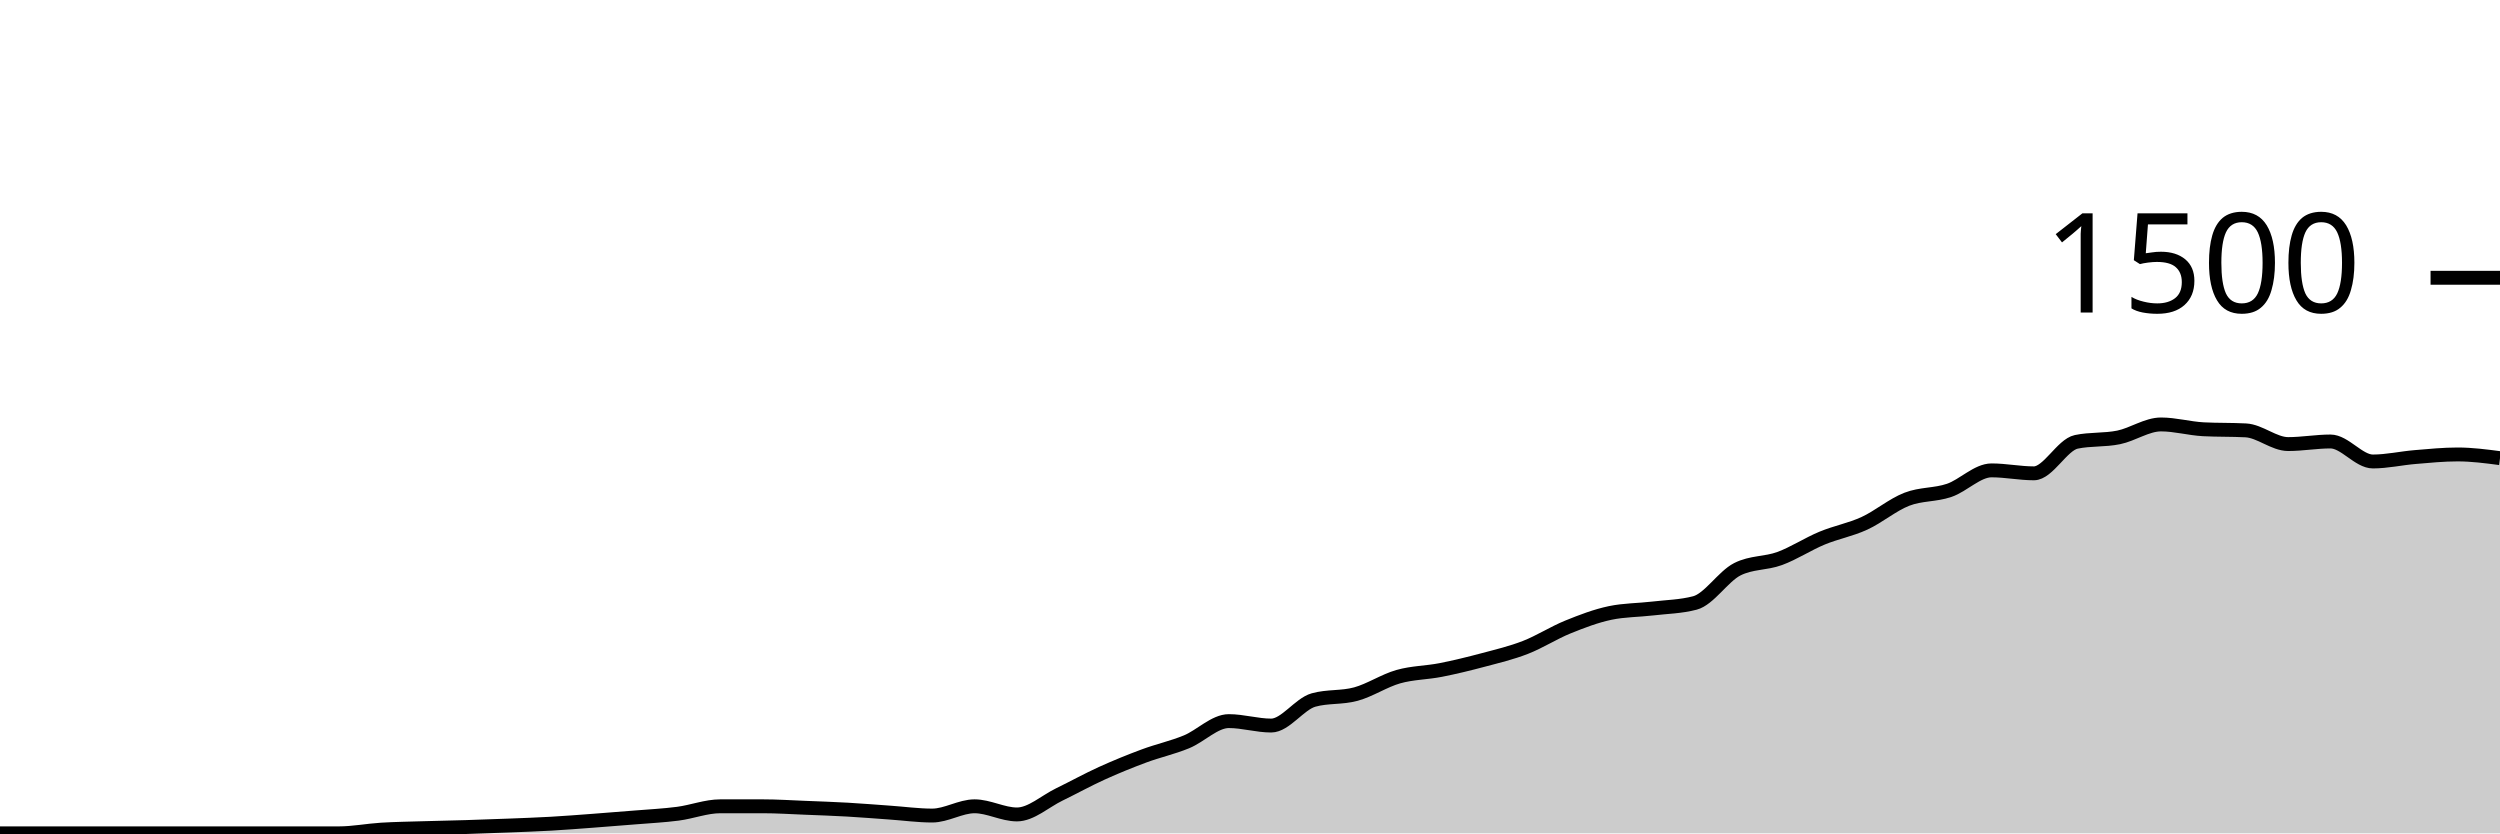
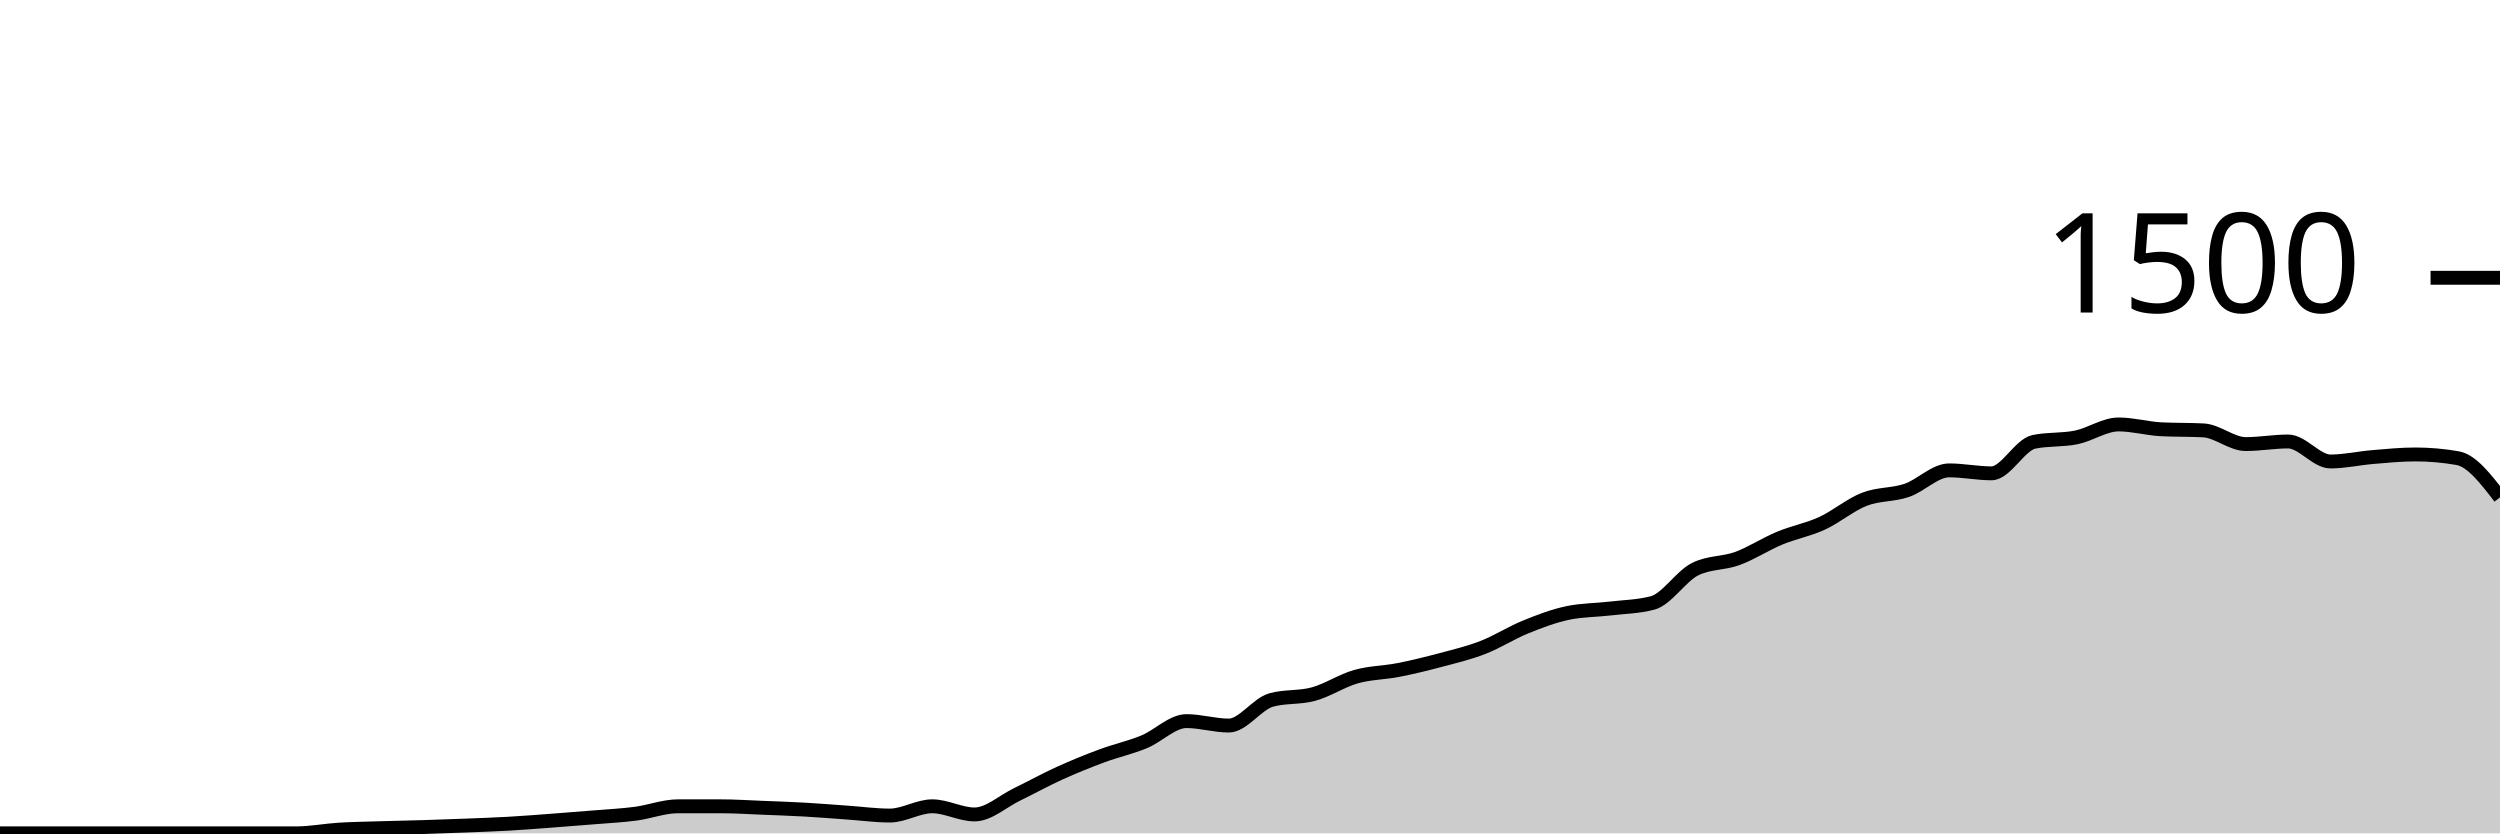
<svg xmlns="http://www.w3.org/2000/svg" viewBox="0 0 180 60">
  <g transform="translate(0,20)">
-     <path class="area" fill="rgba(0, 0, 0, 0.2)" d="M0,40C1.017,40,2.034,40,3.051,40C4.068,40,5.085,40,6.102,40C7.119,40,8.136,40,9.153,40C10.169,40,11.186,40,12.203,40C13.22,40,14.237,40,15.254,40C16.271,40,17.288,40,18.305,40C19.322,40,20.339,40,21.356,40C22.373,40,23.39,40,24.407,40C25.424,40,26.441,39.796,27.458,39.733C28.475,39.671,29.492,39.658,30.508,39.627C31.525,39.596,32.542,39.578,33.559,39.547C34.576,39.516,35.593,39.48,36.61,39.44C37.627,39.4,38.644,39.364,39.661,39.307C40.678,39.249,41.695,39.169,42.712,39.093C43.729,39.018,44.746,38.938,45.763,38.853C46.78,38.769,47.797,38.72,48.814,38.587C49.831,38.453,50.847,38.053,51.864,38.053C52.881,38.053,53.898,38.053,54.915,38.053C55.932,38.053,56.949,38.12,57.966,38.16C58.983,38.2,60,38.236,61.017,38.293C62.034,38.351,63.051,38.436,64.068,38.507C65.085,38.578,66.102,38.72,67.119,38.72C68.136,38.72,69.153,38.053,70.169,38.053C71.186,38.053,72.203,38.64,73.22,38.64C74.237,38.64,75.254,37.693,76.271,37.2C77.288,36.707,78.305,36.142,79.322,35.68C80.339,35.218,81.356,34.804,82.373,34.427C83.39,34.049,84.407,33.831,85.424,33.413C86.441,32.996,87.458,31.92,88.475,31.92C89.492,31.92,90.508,32.24,91.525,32.24C92.542,32.24,93.559,30.684,94.576,30.4C95.593,30.116,96.61,30.253,97.627,29.973C98.644,29.693,99.661,29.009,100.678,28.72C101.695,28.431,102.712,28.44,103.729,28.24C104.746,28.04,105.763,27.791,106.78,27.52C107.797,27.249,108.814,27.009,109.831,26.613C110.847,26.218,111.864,25.56,112.881,25.147C113.898,24.733,114.915,24.347,115.932,24.133C116.949,23.92,117.966,23.933,118.983,23.813C120,23.693,121.017,23.68,122.034,23.413C123.051,23.147,124.068,21.502,125.085,20.987C126.102,20.471,127.119,20.587,128.136,20.213C129.153,19.84,130.169,19.169,131.186,18.747C132.203,18.324,133.22,18.147,134.237,17.68C135.254,17.213,136.271,16.342,137.288,15.947C138.305,15.551,139.322,15.653,140.339,15.307C141.356,14.96,142.373,13.867,143.39,13.867C144.407,13.867,145.424,14.08,146.441,14.08C147.458,14.08,148.475,12.027,149.492,11.813C150.508,11.6,151.525,11.702,152.542,11.493C153.559,11.284,154.576,10.56,155.593,10.56C156.61,10.56,157.627,10.853,158.644,10.907C159.661,10.96,160.678,10.933,161.695,10.987C162.712,11.04,163.729,11.973,164.746,11.973C165.763,11.973,166.78,11.787,167.797,11.787C168.814,11.787,169.831,13.227,170.847,13.227C171.864,13.227,172.881,12.991,173.898,12.907C174.915,12.822,175.932,12.72,176.949,12.72C177.966,12.72,178.983,12.853,180,12.987L180,40C178.983,40,177.966,40,176.949,40C175.932,40,174.915,40,173.898,40C172.881,40,171.864,40,170.847,40C169.831,40,168.814,40,167.797,40C166.78,40,165.763,40,164.746,40C163.729,40,162.712,40,161.695,40C160.678,40,159.661,40,158.644,40C157.627,40,156.61,40,155.593,40C154.576,40,153.559,40,152.542,40C151.525,40,150.508,40,149.492,40C148.475,40,147.458,40,146.441,40C145.424,40,144.407,40,143.39,40C142.373,40,141.356,40,140.339,40C139.322,40,138.305,40,137.288,40C136.271,40,135.254,40,134.237,40C133.22,40,132.203,40,131.186,40C130.169,40,129.153,40,128.136,40C127.119,40,126.102,40,125.085,40C124.068,40,123.051,40,122.034,40C121.017,40,120,40,118.983,40C117.966,40,116.949,40,115.932,40C114.915,40,113.898,40,112.881,40C111.864,40,110.847,40,109.831,40C108.814,40,107.797,40,106.78,40C105.763,40,104.746,40,103.729,40C102.712,40,101.695,40,100.678,40C99.661,40,98.644,40,97.627,40C96.61,40,95.593,40,94.576,40C93.559,40,92.542,40,91.525,40C90.508,40,89.492,40,88.475,40C87.458,40,86.441,40,85.424,40C84.407,40,83.39,40,82.373,40C81.356,40,80.339,40,79.322,40C78.305,40,77.288,40,76.271,40C75.254,40,74.237,40,73.22,40C72.203,40,71.186,40,70.169,40C69.153,40,68.136,40,67.119,40C66.102,40,65.085,40,64.068,40C63.051,40,62.034,40,61.017,40C60,40,58.983,40,57.966,40C56.949,40,55.932,40,54.915,40C53.898,40,52.881,40,51.864,40C50.847,40,49.831,40,48.814,40C47.797,40,46.78,40,45.763,40C44.746,40,43.729,40,42.712,40C41.695,40,40.678,40,39.661,40C38.644,40,37.627,40,36.61,40C35.593,40,34.576,40,33.559,40C32.542,40,31.525,40,30.508,40C29.492,40,28.475,40,27.458,40C26.441,40,25.424,40,24.407,40C23.39,40,22.373,40,21.356,40C20.339,40,19.322,40,18.305,40C17.288,40,16.271,40,15.254,40C14.237,40,13.22,40,12.203,40C11.186,40,10.169,40,9.153,40C8.136,40,7.119,40,6.102,40C5.085,40,4.068,40,3.051,40C2.034,40,1.017,40,0,40Z" />
-     <path class="line" stroke="black" fill="none" d="M0,40C1.017,40,2.034,40,3.051,40C4.068,40,5.085,40,6.102,40C7.119,40,8.136,40,9.153,40C10.169,40,11.186,40,12.203,40C13.22,40,14.237,40,15.254,40C16.271,40,17.288,40,18.305,40C19.322,40,20.339,40,21.356,40C22.373,40,23.39,40,24.407,40C25.424,40,26.441,39.796,27.458,39.733C28.475,39.671,29.492,39.658,30.508,39.627C31.525,39.596,32.542,39.578,33.559,39.547C34.576,39.516,35.593,39.48,36.61,39.44C37.627,39.4,38.644,39.364,39.661,39.307C40.678,39.249,41.695,39.169,42.712,39.093C43.729,39.018,44.746,38.938,45.763,38.853C46.78,38.769,47.797,38.72,48.814,38.587C49.831,38.453,50.847,38.053,51.864,38.053C52.881,38.053,53.898,38.053,54.915,38.053C55.932,38.053,56.949,38.12,57.966,38.16C58.983,38.2,60,38.236,61.017,38.293C62.034,38.351,63.051,38.436,64.068,38.507C65.085,38.578,66.102,38.72,67.119,38.72C68.136,38.72,69.153,38.053,70.169,38.053C71.186,38.053,72.203,38.64,73.22,38.64C74.237,38.64,75.254,37.693,76.271,37.2C77.288,36.707,78.305,36.142,79.322,35.68C80.339,35.218,81.356,34.804,82.373,34.427C83.39,34.049,84.407,33.831,85.424,33.413C86.441,32.996,87.458,31.92,88.475,31.92C89.492,31.92,90.508,32.24,91.525,32.24C92.542,32.24,93.559,30.684,94.576,30.4C95.593,30.116,96.61,30.253,97.627,29.973C98.644,29.693,99.661,29.009,100.678,28.72C101.695,28.431,102.712,28.44,103.729,28.24C104.746,28.04,105.763,27.791,106.78,27.52C107.797,27.249,108.814,27.009,109.831,26.613C110.847,26.218,111.864,25.56,112.881,25.147C113.898,24.733,114.915,24.347,115.932,24.133C116.949,23.92,117.966,23.933,118.983,23.813C120,23.693,121.017,23.68,122.034,23.413C123.051,23.147,124.068,21.502,125.085,20.987C126.102,20.471,127.119,20.587,128.136,20.213C129.153,19.84,130.169,19.169,131.186,18.747C132.203,18.324,133.22,18.147,134.237,17.68C135.254,17.213,136.271,16.342,137.288,15.947C138.305,15.551,139.322,15.653,140.339,15.307C141.356,14.96,142.373,13.867,143.39,13.867C144.407,13.867,145.424,14.08,146.441,14.08C147.458,14.08,148.475,12.027,149.492,11.813C150.508,11.6,151.525,11.702,152.542,11.493C153.559,11.284,154.576,10.56,155.593,10.56C156.61,10.56,157.627,10.853,158.644,10.907C159.661,10.96,160.678,10.933,161.695,10.987C162.712,11.04,163.729,11.973,164.746,11.973C165.763,11.973,166.78,11.787,167.797,11.787C168.814,11.787,169.831,13.227,170.847,13.227C171.864,13.227,172.881,12.991,173.898,12.907C174.915,12.822,175.932,12.72,176.949,12.72C177.966,12.72,178.983,12.853,180,12.987" />
+     <path class="area" fill="rgba(0, 0, 0, 0.2)" d="M0,40C1.017,40,2.034,40,3.051,40C4.068,40,5.085,40,6.102,40C7.119,40,8.136,40,9.153,40C10.169,40,11.186,40,12.203,40C13.22,40,14.237,40,15.254,40C16.271,40,17.288,40,18.305,40C19.322,40,20.339,40,21.356,40C22.373,40,23.39,39.796,24.407,39.733C25.424,39.671,26.441,39.658,27.458,39.627C28.475,39.596,29.492,39.578,30.508,39.547C31.525,39.516,32.542,39.48,33.559,39.44C34.576,39.4,35.593,39.364,36.61,39.307C37.627,39.249,38.644,39.169,39.661,39.093C40.678,39.018,41.695,38.938,42.712,38.853C43.729,38.769,44.746,38.72,45.763,38.587C46.78,38.453,47.797,38.053,48.814,38.053C49.831,38.053,50.847,38.053,51.864,38.053C52.881,38.053,53.898,38.12,54.915,38.16C55.932,38.2,56.949,38.236,57.966,38.293C58.983,38.351,60,38.436,61.017,38.507C62.034,38.578,63.051,38.72,64.068,38.72C65.085,38.72,66.102,38.053,67.119,38.053C68.136,38.053,69.153,38.64,70.169,38.64C71.186,38.64,72.203,37.693,73.22,37.2C74.237,36.707,75.254,36.142,76.271,35.68C77.288,35.218,78.305,34.804,79.322,34.427C80.339,34.049,81.356,33.831,82.373,33.413C83.39,32.996,84.407,31.92,85.424,31.92C86.441,31.92,87.458,32.24,88.475,32.24C89.492,32.24,90.508,30.684,91.525,30.4C92.542,30.116,93.559,30.253,94.576,29.973C95.593,29.693,96.61,29.009,97.627,28.72C98.644,28.431,99.661,28.44,100.678,28.24C101.695,28.04,102.712,27.791,103.729,27.52C104.746,27.249,105.763,27.009,106.78,26.613C107.797,26.218,108.814,25.56,109.831,25.147C110.847,24.733,111.864,24.347,112.881,24.133C113.898,23.92,114.915,23.933,115.932,23.813C116.949,23.693,117.966,23.68,118.983,23.413C120,23.147,121.017,21.502,122.034,20.987C123.051,20.471,124.068,20.587,125.085,20.213C126.102,19.84,127.119,19.169,128.136,18.747C129.153,18.324,130.169,18.147,131.186,17.68C132.203,17.213,133.22,16.342,134.237,15.947C135.254,15.551,136.271,15.653,137.288,15.307C138.305,14.96,139.322,13.867,140.339,13.867C141.356,13.867,142.373,14.08,143.39,14.08C144.407,14.08,145.424,12.027,146.441,11.813C147.458,11.6,148.475,11.702,149.492,11.493C150.508,11.284,151.525,10.56,152.542,10.56C153.559,10.56,154.576,10.853,155.593,10.907C156.61,10.96,157.627,10.933,158.644,10.987C159.661,11.04,160.678,11.973,161.695,11.973C162.712,11.973,163.729,11.787,164.746,11.787C165.763,11.787,166.78,13.227,167.797,13.227C168.814,13.227,169.831,12.991,170.847,12.907C171.864,12.822,172.881,12.72,173.898,12.72C174.915,12.72,175.932,12.809,176.949,12.987C177.966,13.164,178.983,14.489,180,15.813L180,40C178.983,40,177.966,40,176.949,40C175.932,40,174.915,40,173.898,40C172.881,40,171.864,40,170.847,40C169.831,40,168.814,40,167.797,40C166.78,40,165.763,40,164.746,40C163.729,40,162.712,40,161.695,40C160.678,40,159.661,40,158.644,40C157.627,40,156.61,40,155.593,40C154.576,40,153.559,40,152.542,40C151.525,40,150.508,40,149.492,40C148.475,40,147.458,40,146.441,40C145.424,40,144.407,40,143.39,40C142.373,40,141.356,40,140.339,40C139.322,40,138.305,40,137.288,40C136.271,40,135.254,40,134.237,40C133.22,40,132.203,40,131.186,40C130.169,40,129.153,40,128.136,40C127.119,40,126.102,40,125.085,40C124.068,40,123.051,40,122.034,40C121.017,40,120,40,118.983,40C117.966,40,116.949,40,115.932,40C114.915,40,113.898,40,112.881,40C111.864,40,110.847,40,109.831,40C108.814,40,107.797,40,106.78,40C105.763,40,104.746,40,103.729,40C102.712,40,101.695,40,100.678,40C99.661,40,98.644,40,97.627,40C96.61,40,95.593,40,94.576,40C93.559,40,92.542,40,91.525,40C90.508,40,89.492,40,88.475,40C87.458,40,86.441,40,85.424,40C84.407,40,83.39,40,82.373,40C81.356,40,80.339,40,79.322,40C78.305,40,77.288,40,76.271,40C75.254,40,74.237,40,73.22,40C72.203,40,71.186,40,70.169,40C69.153,40,68.136,40,67.119,40C66.102,40,65.085,40,64.068,40C63.051,40,62.034,40,61.017,40C60,40,58.983,40,57.966,40C56.949,40,55.932,40,54.915,40C53.898,40,52.881,40,51.864,40C50.847,40,49.831,40,48.814,40C47.797,40,46.78,40,45.763,40C44.746,40,43.729,40,42.712,40C41.695,40,40.678,40,39.661,40C38.644,40,37.627,40,36.61,40C35.593,40,34.576,40,33.559,40C32.542,40,31.525,40,30.508,40C29.492,40,28.475,40,27.458,40C26.441,40,25.424,40,24.407,40C23.39,40,22.373,40,21.356,40C20.339,40,19.322,40,18.305,40C17.288,40,16.271,40,15.254,40C14.237,40,13.22,40,12.203,40C11.186,40,10.169,40,9.153,40C8.136,40,7.119,40,6.102,40C5.085,40,4.068,40,3.051,40C2.034,40,1.017,40,0,40Z" />
+     <path class="line" stroke="black" fill="none" d="M0,40C1.017,40,2.034,40,3.051,40C4.068,40,5.085,40,6.102,40C7.119,40,8.136,40,9.153,40C10.169,40,11.186,40,12.203,40C13.22,40,14.237,40,15.254,40C16.271,40,17.288,40,18.305,40C19.322,40,20.339,40,21.356,40C22.373,40,23.39,39.796,24.407,39.733C25.424,39.671,26.441,39.658,27.458,39.627C28.475,39.596,29.492,39.578,30.508,39.547C31.525,39.516,32.542,39.48,33.559,39.44C34.576,39.4,35.593,39.364,36.61,39.307C37.627,39.249,38.644,39.169,39.661,39.093C40.678,39.018,41.695,38.938,42.712,38.853C43.729,38.769,44.746,38.72,45.763,38.587C46.78,38.453,47.797,38.053,48.814,38.053C49.831,38.053,50.847,38.053,51.864,38.053C52.881,38.053,53.898,38.12,54.915,38.16C55.932,38.2,56.949,38.236,57.966,38.293C58.983,38.351,60,38.436,61.017,38.507C62.034,38.578,63.051,38.72,64.068,38.72C65.085,38.72,66.102,38.053,67.119,38.053C68.136,38.053,69.153,38.64,70.169,38.64C71.186,38.64,72.203,37.693,73.22,37.2C74.237,36.707,75.254,36.142,76.271,35.68C77.288,35.218,78.305,34.804,79.322,34.427C80.339,34.049,81.356,33.831,82.373,33.413C83.39,32.996,84.407,31.92,85.424,31.92C86.441,31.92,87.458,32.24,88.475,32.24C89.492,32.24,90.508,30.684,91.525,30.4C92.542,30.116,93.559,30.253,94.576,29.973C95.593,29.693,96.61,29.009,97.627,28.72C98.644,28.431,99.661,28.44,100.678,28.24C101.695,28.04,102.712,27.791,103.729,27.52C104.746,27.249,105.763,27.009,106.78,26.613C107.797,26.218,108.814,25.56,109.831,25.147C110.847,24.733,111.864,24.347,112.881,24.133C113.898,23.92,114.915,23.933,115.932,23.813C116.949,23.693,117.966,23.68,118.983,23.413C120,23.147,121.017,21.502,122.034,20.987C123.051,20.471,124.068,20.587,125.085,20.213C126.102,19.84,127.119,19.169,128.136,18.747C129.153,18.324,130.169,18.147,131.186,17.68C132.203,17.213,133.22,16.342,134.237,15.947C135.254,15.551,136.271,15.653,137.288,15.307C138.305,14.96,139.322,13.867,140.339,13.867C141.356,13.867,142.373,14.08,143.39,14.08C144.407,14.08,145.424,12.027,146.441,11.813C147.458,11.6,148.475,11.702,149.492,11.493C150.508,11.284,151.525,10.56,152.542,10.56C153.559,10.56,154.576,10.853,155.593,10.907C156.61,10.96,157.627,10.933,158.644,10.987C159.661,11.04,160.678,11.973,161.695,11.973C162.712,11.973,163.729,11.787,164.746,11.787C165.763,11.787,166.78,13.227,167.797,13.227C168.814,13.227,169.831,12.991,170.847,12.907C171.864,12.822,172.881,12.72,173.898,12.72C174.915,12.72,175.932,12.809,176.949,12.987C177.966,13.164,178.983,14.489,180,15.813" />
    <path class="axis-ceiling" stroke-width="1" stroke="black" fill="none" d="M175,0L180,0" />
    <text class="axis-ceiling-label" font-family="sans-serif" text-anchor="end" font-size="10px" x="170" y="2.5">1500</text>
  </g>
</svg>
